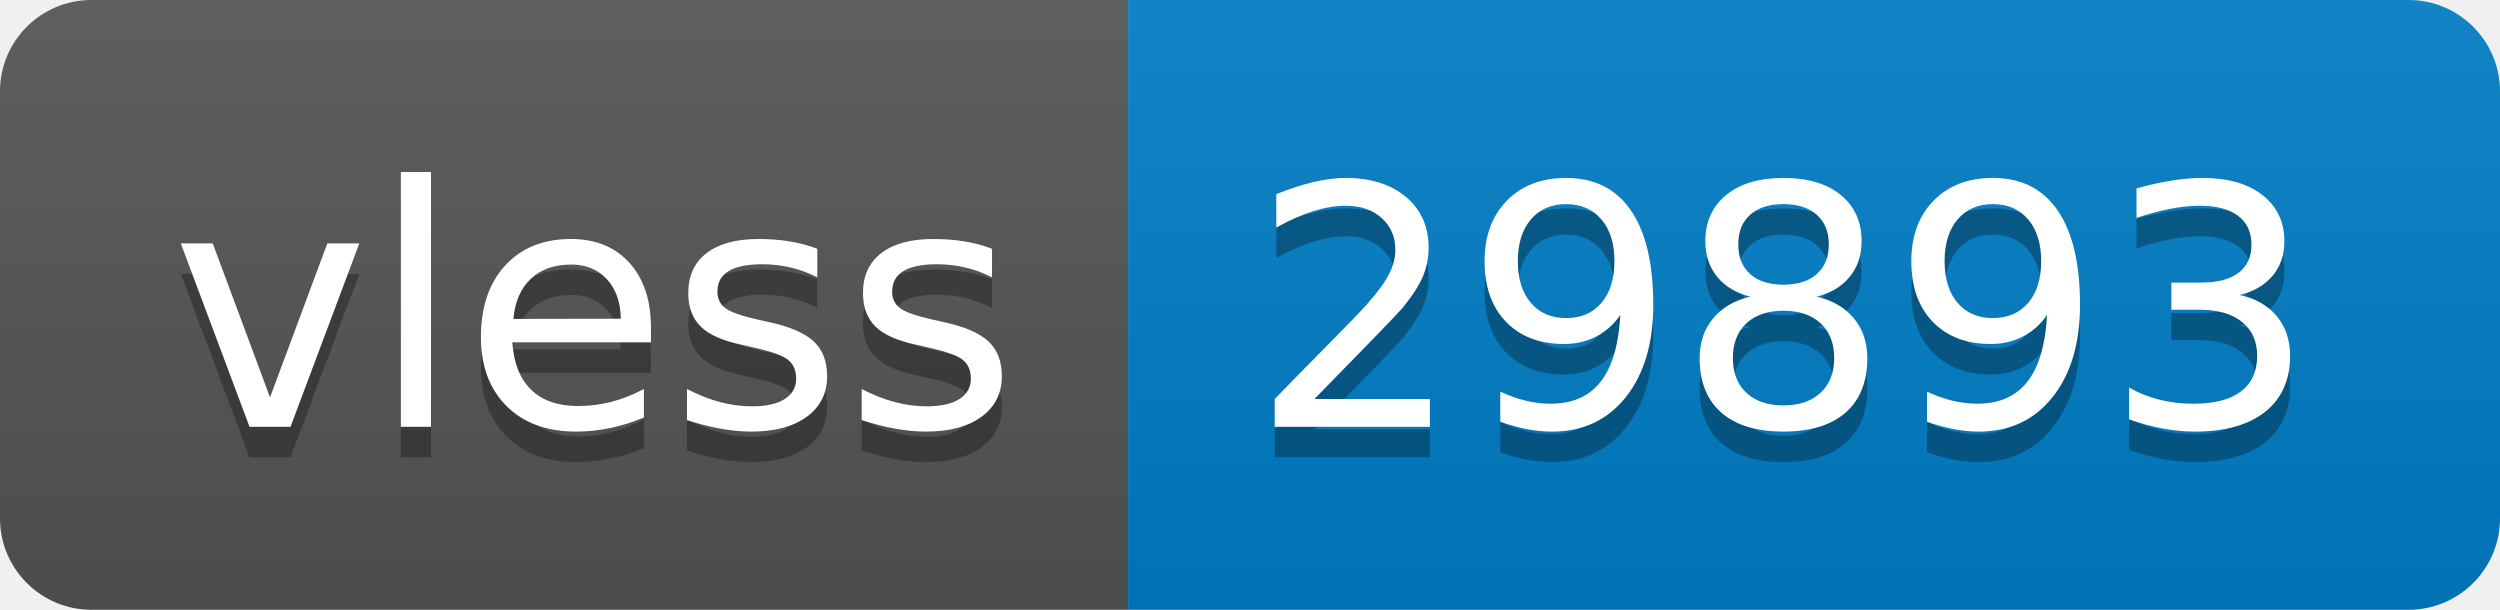
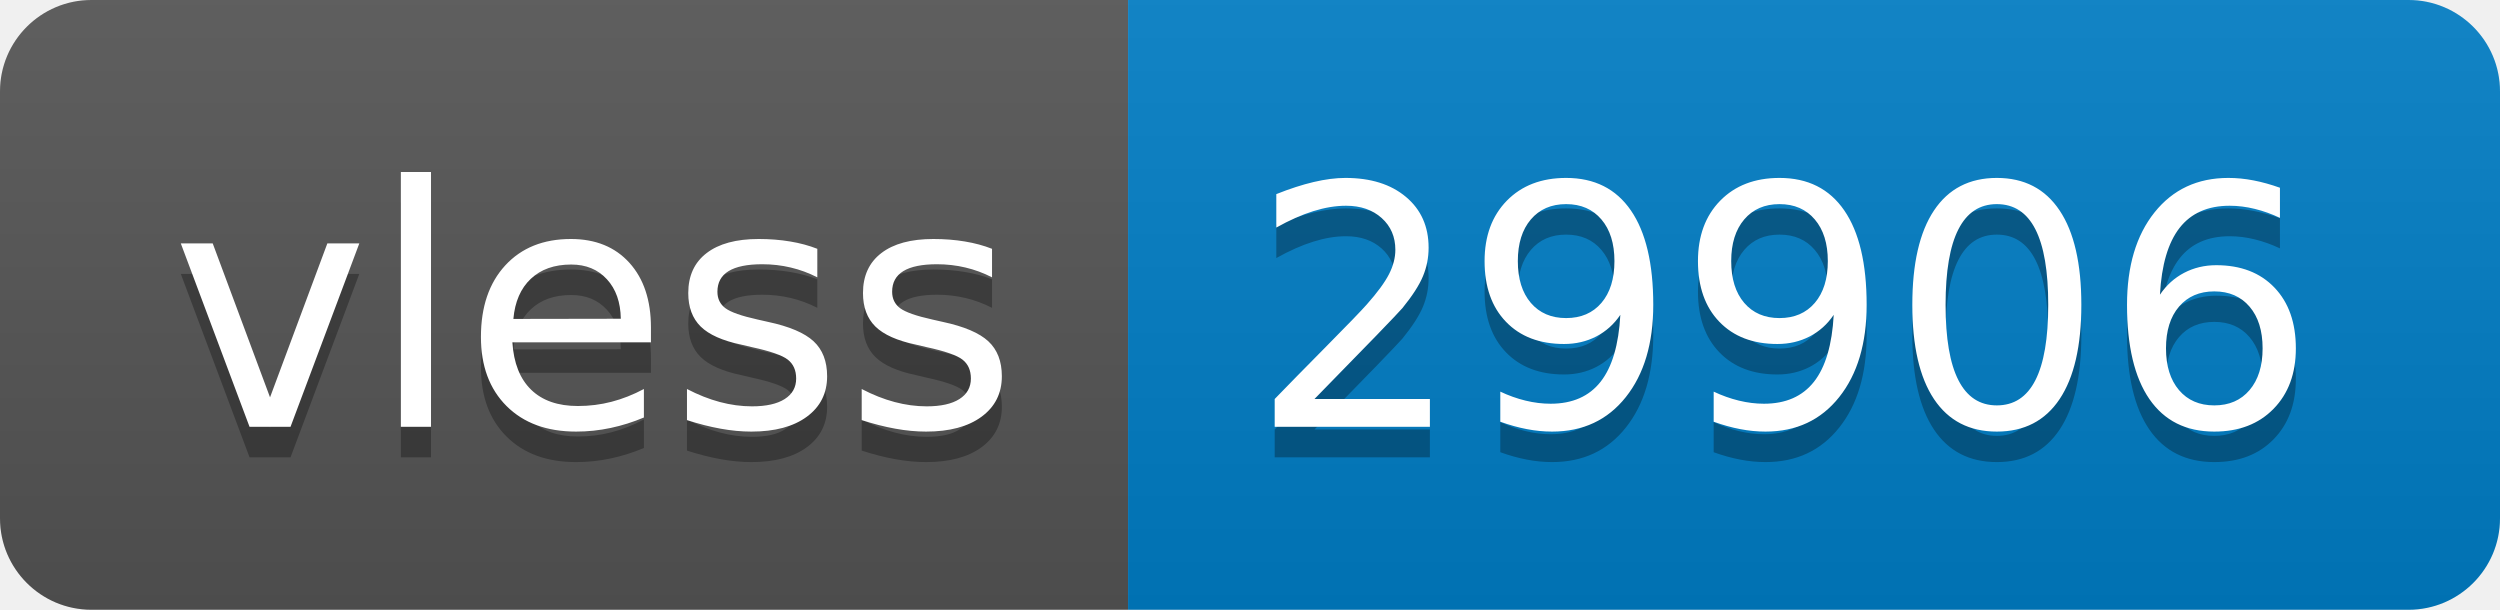
- <svg xmlns="http://www.w3.org/2000/svg" width="82" height="20" role="img" aria-label="vless: 29893">
+ <svg xmlns="http://www.w3.org/2000/svg" width="82" height="20" role="img" aria-label="vless: 29906">
  <linearGradient id="s" x2="0" y2="100%">
    <stop offset="0" stop-color="#bbb" stop-opacity=".1" />
    <stop offset="1" stop-opacity=".1" />
  </linearGradient>
  <clipPath id="r">
    <rect width="82" height="20" rx="3" fill="#fff" />
  </clipPath>
  <g clip-path="url(#r)">
    <rect width="37" height="20" fill="#555" />
    <rect x="37" width="45" height="20" fill="#007ec6" />
    <rect width="82" height="20" fill="url(#s)" />
  </g>
  <g fill="#fff" text-anchor="middle" font-family="Verdana,Geneva,DejaVu Sans,sans-serif" text-rendering="geometricPrecision" font-size="110">
    <text aria-hidden="true" x="195" y="150" fill="#010101" fill-opacity=".3" transform="scale(.1)" textLength="270">vless</text>
    <text x="195" y="140" transform="scale(.1)" fill="#fff" textLength="270">vless</text>
-     <text aria-hidden="true" x="585" y="150" fill="#010101" fill-opacity=".3" transform="scale(.1)" textLength="350">29893</text>
-     <text x="585" y="140" transform="scale(.1)" fill="#fff" textLength="350">29893</text>
+     <text aria-hidden="true" x="585" y="150" fill="#010101" fill-opacity=".3" transform="scale(.1)" textLength="350">29906</text>
+     <text x="585" y="140" transform="scale(.1)" fill="#fff" textLength="350">29906</text>
  </g>
</svg>
